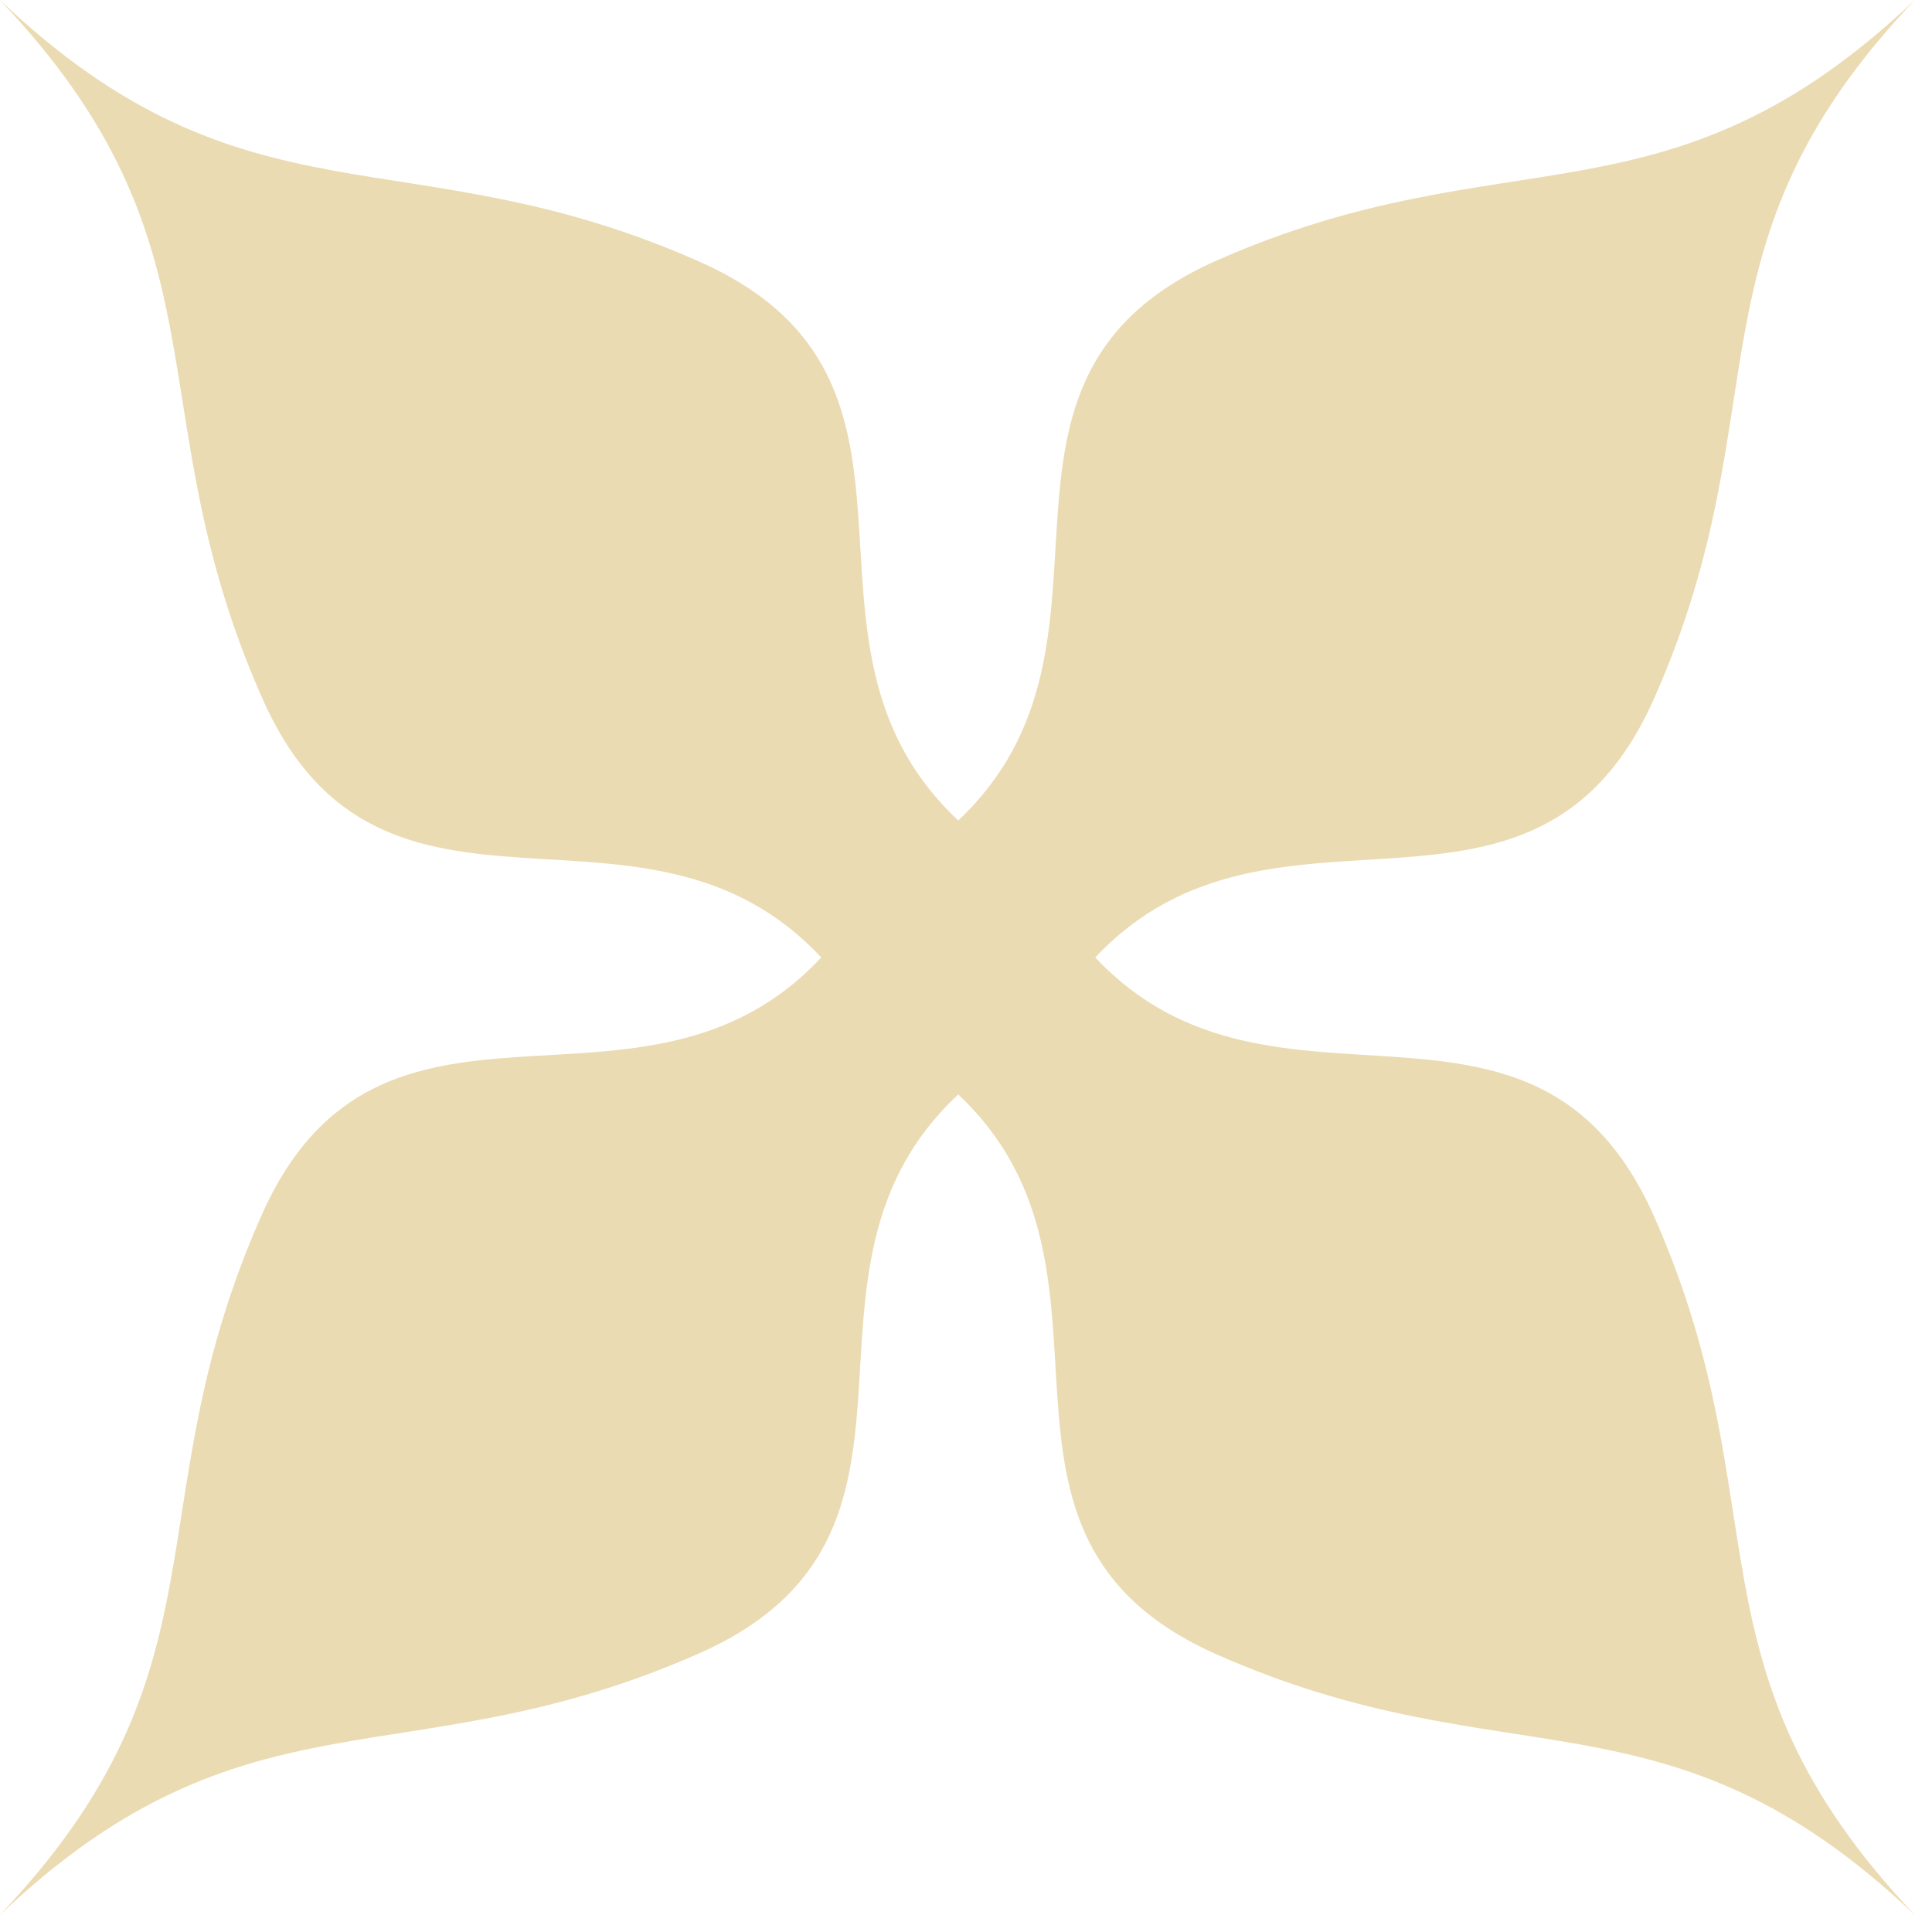
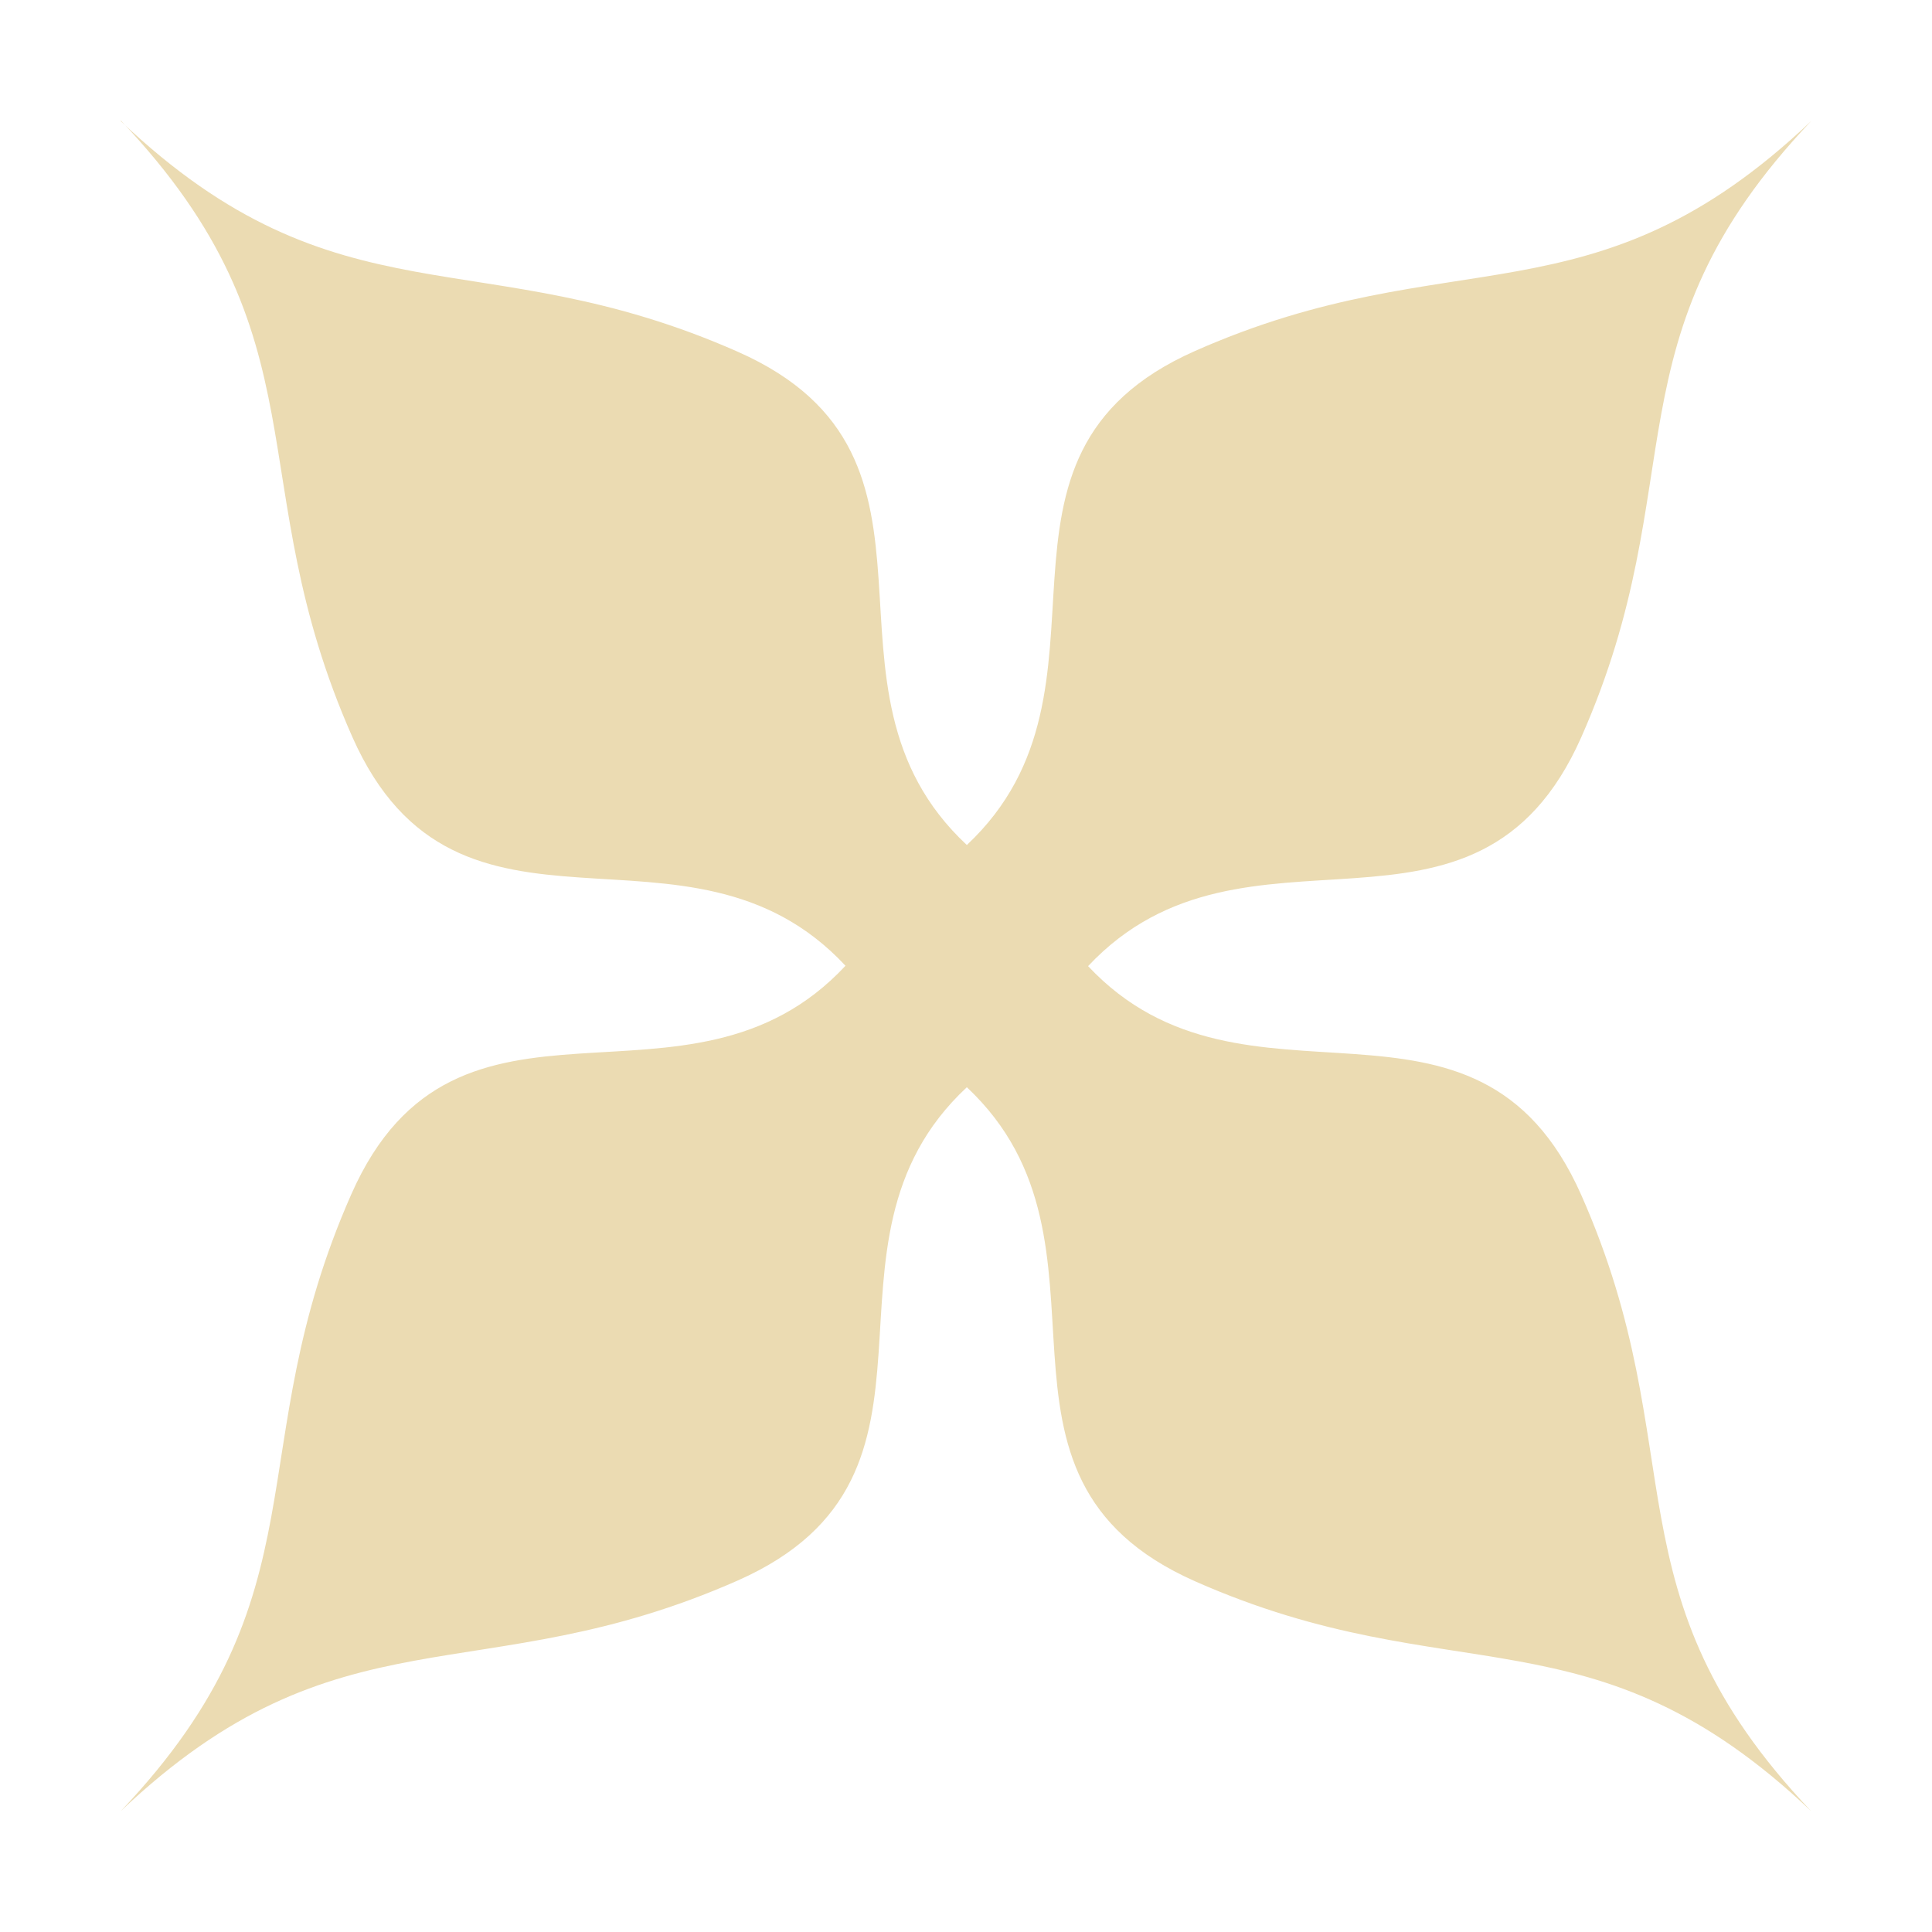
- <svg xmlns="http://www.w3.org/2000/svg" width="16" height="16" version="1.1" viewBox="0 0 4.23 4.23">
+ <svg xmlns="http://www.w3.org/2000/svg" width="16" height="16" version="1.1">
  <defs>
-     <style id="current-color-scheme" type="text/css">
-    .ColorScheme-Text { color:#ebdbb2; } .ColorScheme-Highlight { color:#458588; }
-   </style>
-     <linearGradient id="arrongin" x1="0%" x2="0%" y1="0%" y2="100%">
-       <stop offset="0%" style="stop-color:#d79921; stop-opacity:1" />
-       <stop offset="100%" style="stop-color:#b57614; stop-opacity:1" />
-     </linearGradient>
-     <linearGradient id="aurora" x1="0%" x2="0%" y1="0%" y2="100%">
-       <stop offset="0%" style="stop-color:#83a598; stop-opacity:1" />
-       <stop offset="100%" style="stop-color:#b16286; stop-opacity:1" />
-     </linearGradient>
-     <linearGradient id="fitdance" x1="0%" x2="0%" y1="0%" y2="100%">
-       <stop offset="0%" style="stop-color:#8ec07c; stop-opacity:1" />
-       <stop offset="100%" style="stop-color:#458588; stop-opacity:1" />
-     </linearGradient>
-     <linearGradient id="oomox" x1="0%" x2="0%" y1="0%" y2="100%">
-       <stop offset="0%" style="stop-color:#458588; stop-opacity:1" />
-       <stop offset="100%" style="stop-color:#928374; stop-opacity:1" />
-     </linearGradient>
-     <linearGradient id="rainblue" x1="0%" x2="0%" y1="0%" y2="100%">
-       <stop offset="0%" style="stop-color:#b8bb26; stop-opacity:1" />
-       <stop offset="100%" style="stop-color:#076678; stop-opacity:1" />
-     </linearGradient>
-     <linearGradient id="sunrise" x1="0%" x2="0%" y1="0%" y2="100%">
-       <stop offset="0%" style="stop-color: #fe8019; stop-opacity:1" />
-       <stop offset="100%" style="stop-color: #fabd2f; stop-opacity:1" />
-     </linearGradient>
-     <linearGradient id="telinkrin" x1="0%" x2="0%" y1="0%" y2="100%">
-       <stop offset="0%" style="stop-color: #83a598; stop-opacity:1" />
-       <stop offset="100%" style="stop-color: #83a598; stop-opacity:1" />
-     </linearGradient>
-     <linearGradient id="60spsycho" x1="0%" x2="0%" y1="0%" y2="100%">
-       <stop offset="0%" style="stop-color: #fb4934; stop-opacity:1" />
-       <stop offset="25%" style="stop-color: #fabd2f; stop-opacity:1" />
-       <stop offset="50%" style="stop-color: #fe8019; stop-opacity:1" />
-       <stop offset="100%" style="stop-color: #689d6a; stop-opacity:1" />
-     </linearGradient>
-     <linearGradient id="90ssummer" x1="0%" x2="0%" y1="0%" y2="100%">
-       <stop offset="0%" style="stop-color: #b16286; stop-opacity:1" />
-       <stop offset="20%" style="stop-color: #8ec07c; stop-opacity:1" />
-       <stop offset="50%" style="stop-color: #fabd2f; stop-opacity:1" />
-       <stop offset="100%" style="stop-color: #458588; stop-opacity:1" />
-     </linearGradient>
-     <linearGradient id="cyberneon" x1="0%" x2="0%" y1="0%" y2="100%">
-       <stop offset="0" style="stop-color:#83a598; stop-opacity:1" />
-       <stop offset="1" style="stop-color:#b16286; stop-opacity:1" />
-     </linearGradient>
+     <style type="text/css" id="current-color-scheme">.ColorScheme-Text { color:#ebdbb2; } .ColorScheme-Highlight { color:#458588; }</style>
  </defs>
-   <g transform="translate(0,-292.7667)">
-     <path style="fill:currentColor" class="ColorScheme-Text" fill-rule="evenodd" d="m 0,292.767 c 0.515,0.542 0.292,0.89 0.574,1.528 0.262,0.593 0.833,0.149 1.224,0.568 -0.391,0.419 -0.964,-0.027 -1.226,0.566 -0.283,0.639 -0.057,0.988 -0.572,1.53 0.542,-0.515 0.891,-0.29 1.53,-0.572 0.593,-0.262 0.149,-0.833 0.568,-1.224 0.416,0.391 -0.026,0.964 0.566,1.226 0.639,0.283 0.986,0.055 1.528,0.57 -0.515,-0.543 -0.288,-0.889 -0.57,-1.528 -0.262,-0.592 -0.833,-0.152 -1.224,-0.568 0.391,-0.416 0.962,0.024 1.224,-0.568 0.283,-0.639 0.055,-0.986 0.57,-1.528 -0.543,0.515 -0.889,0.288 -1.528,0.57 -0.592,0.262 -0.15,0.835 -0.566,1.226 C 1.68,294.172 2.123,293.601 1.53,293.339 0.891,293.056 0.542,293.282 0,292.767 Z" />
-   </g>
+   <path class="ColorScheme-Text" fill="currentColor" d="m1.001 0.999c1.719 1.811 0.973 2.969 1.916 5.102 0.876 1.979 2.781 0.498 4.085 1.897-1.304 1.399-3.217-0.089-4.092 1.891-0.943 2.133-0.191 3.298-1.91 5.11 1.811-1.719 2.976-0.967 5.11-1.91 1.979-0.876 0.498-2.781 1.897-4.085 1.39 1.305-0.086 3.218 1.891 4.092 2.134 0.944 3.291 0.184 5.102 1.904-1.72-1.811-0.96-2.969-1.904-5.102-0.874-1.977-2.781-0.508-4.085-1.897 1.305-1.39 3.211 0.08 4.085-1.897 0.944-2.134 0.184-3.291 1.904-5.102-1.811 1.72-2.969 0.96-5.102 1.904-1.977 0.874-0.501 2.787-1.891 4.092-1.399-1.304 0.082-3.21-1.897-4.085-2.133-0.943-3.298-0.191-5.11-1.91z" />
</svg>
